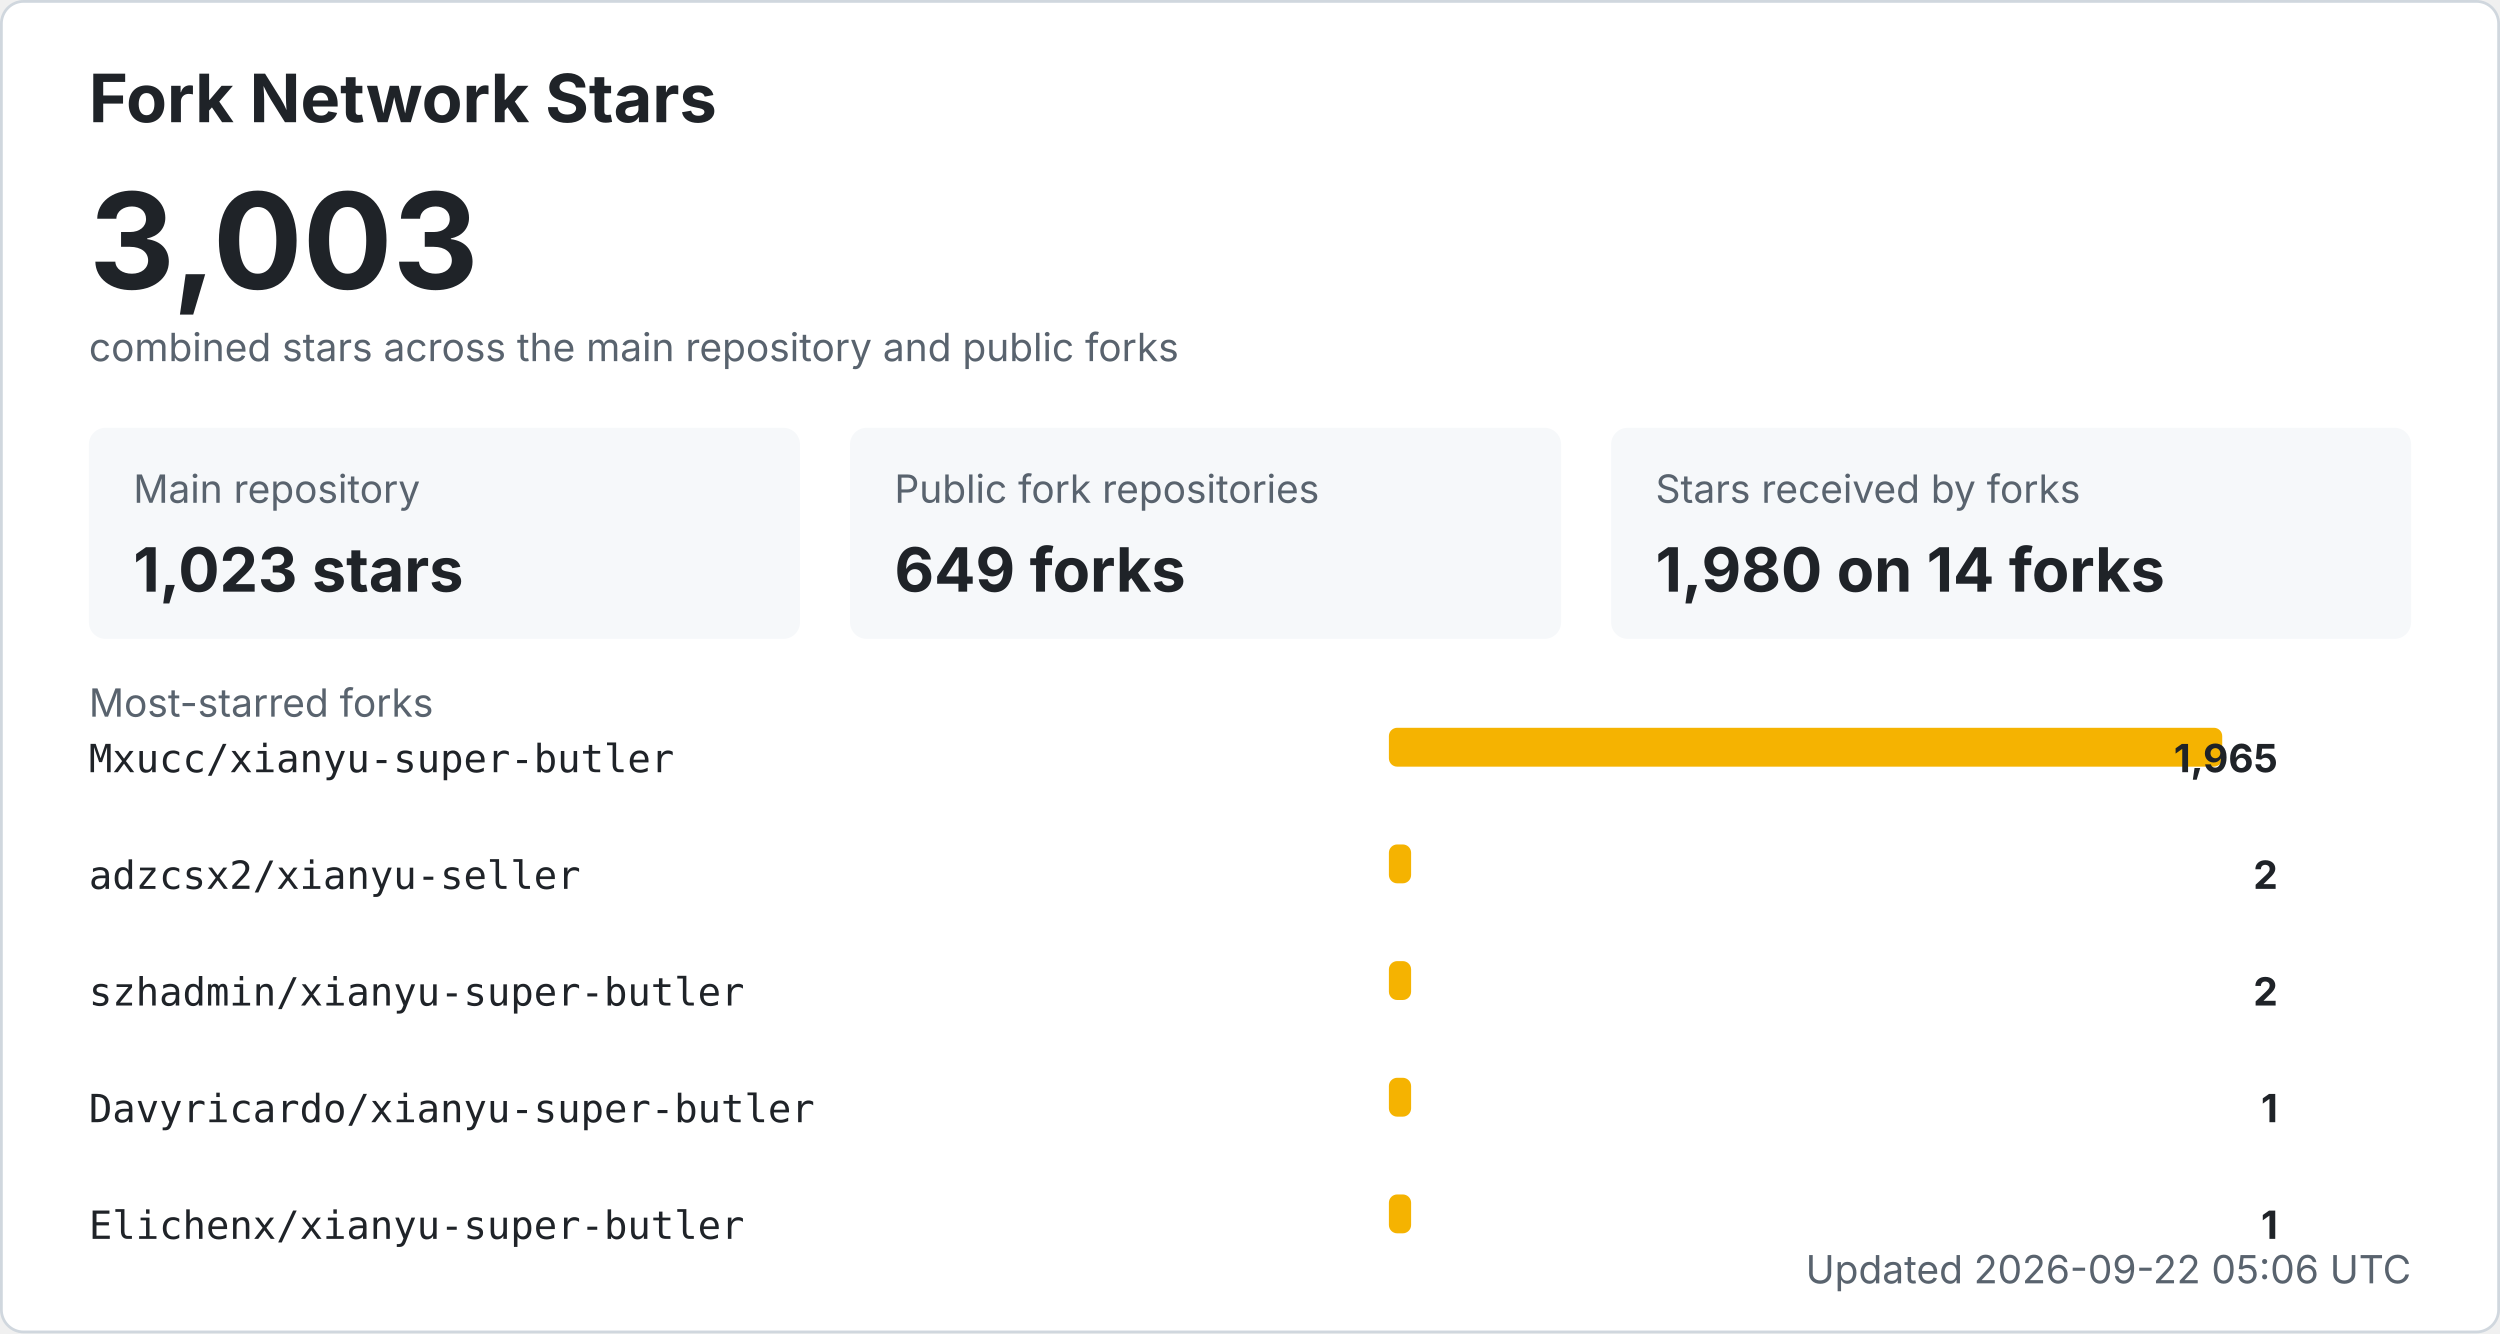
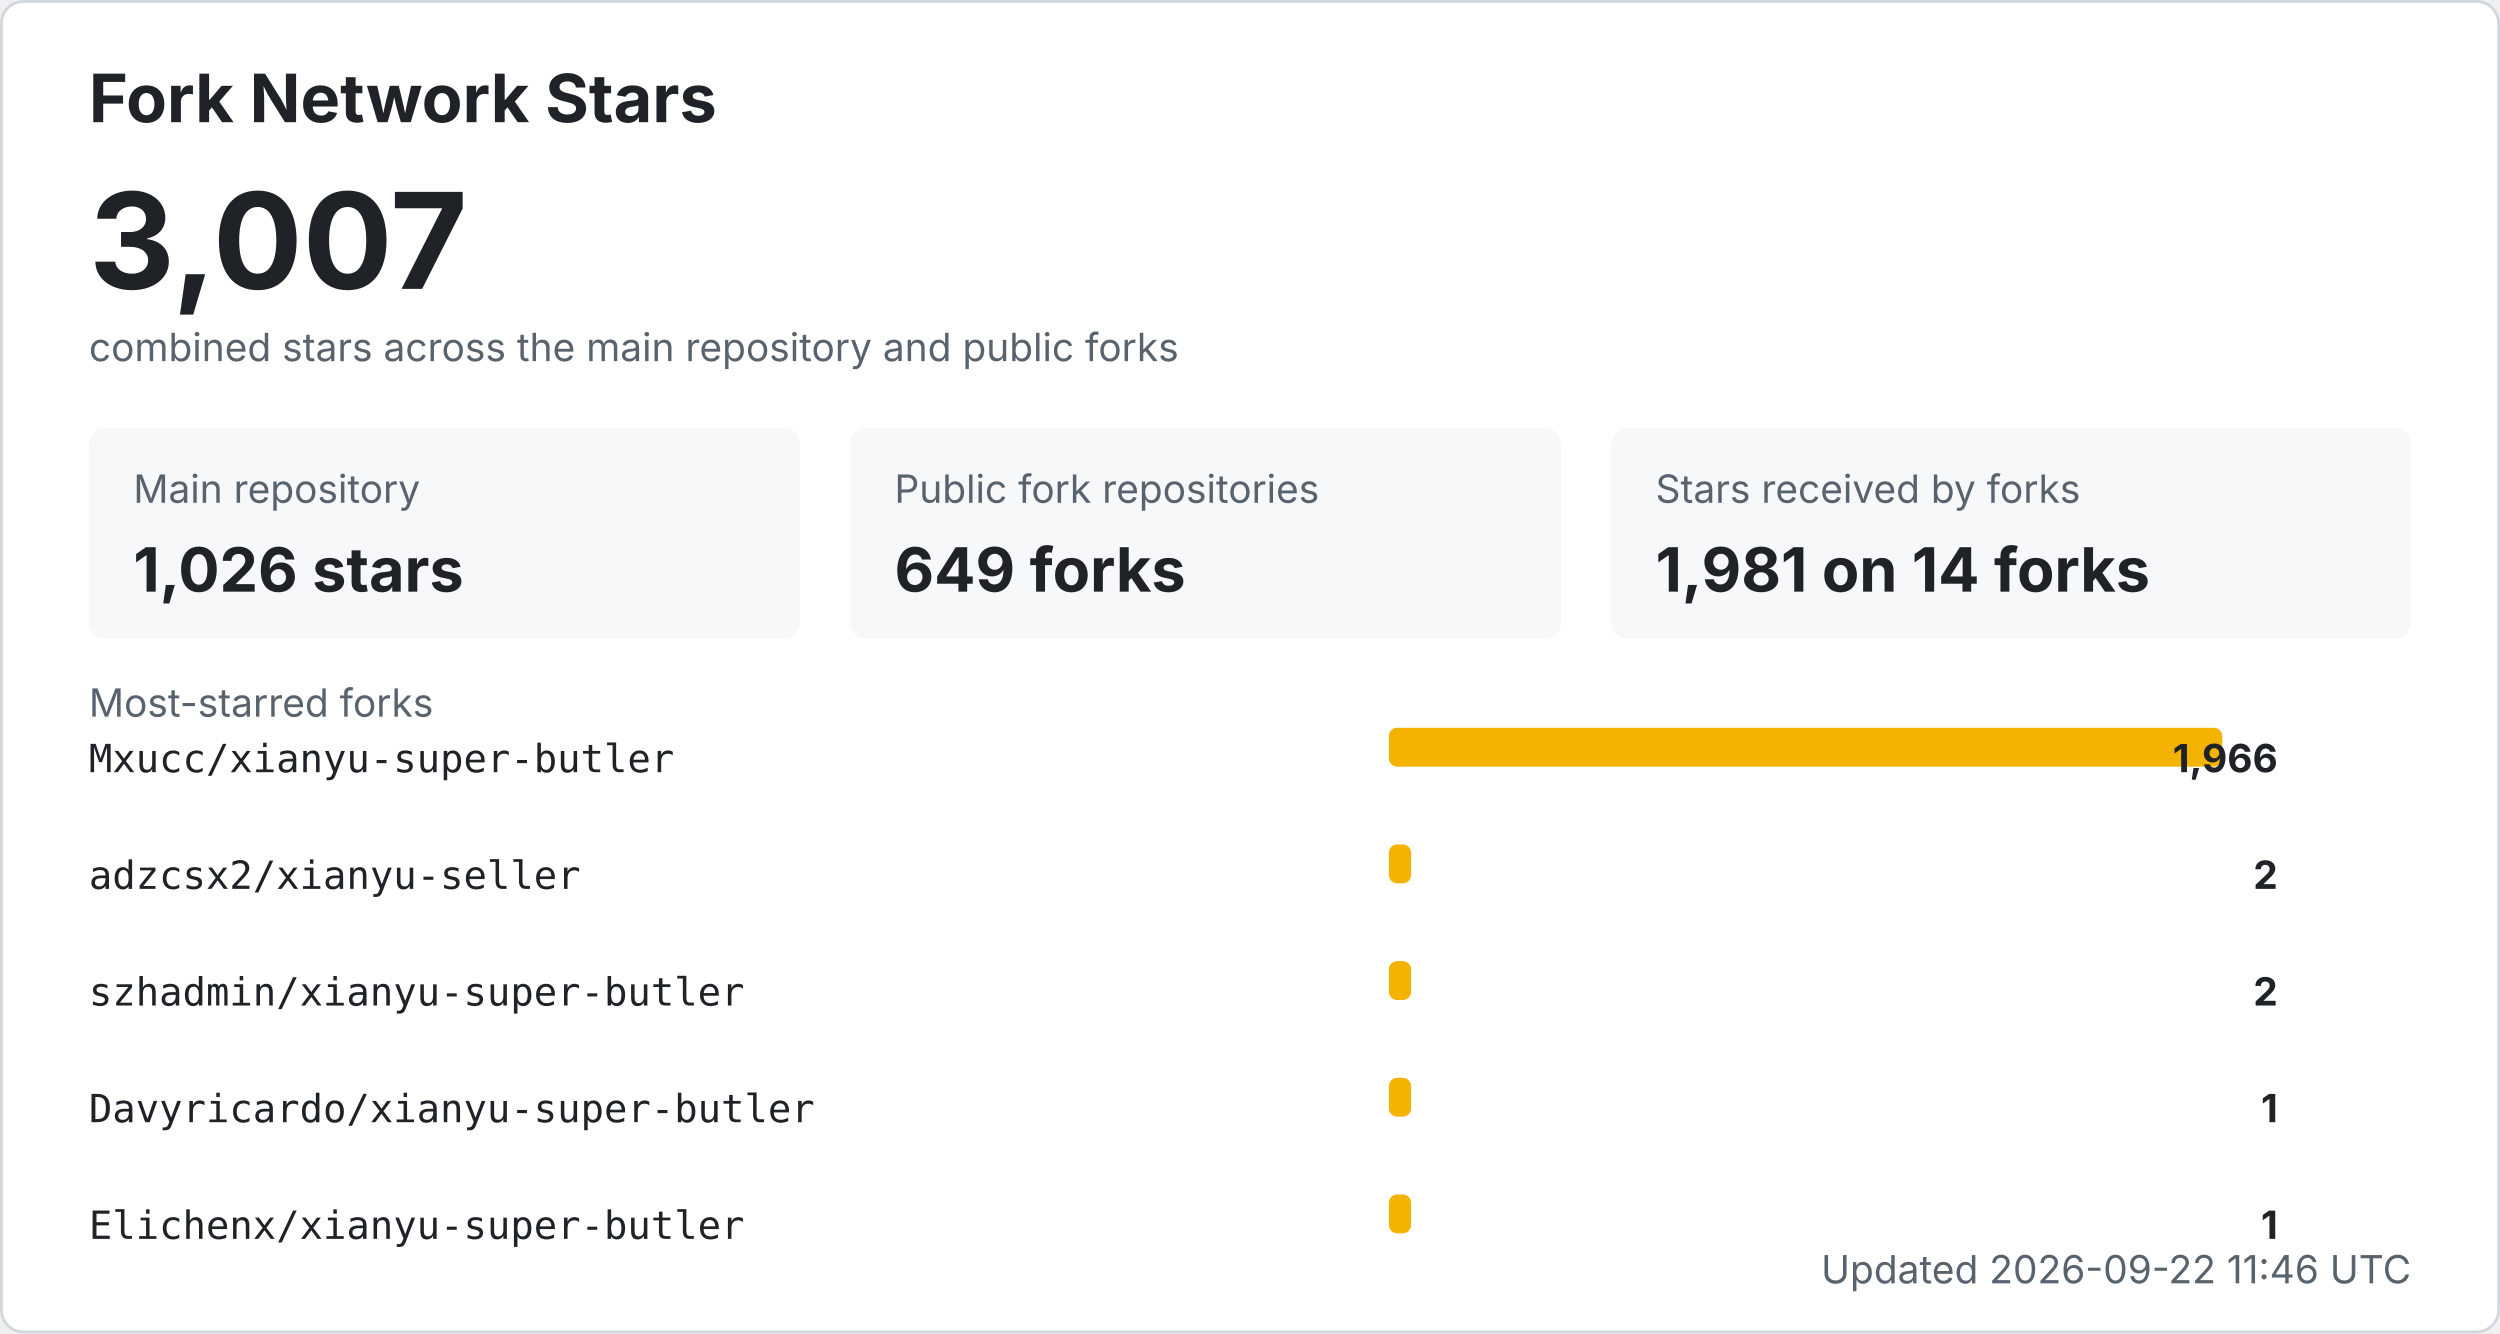
<svg xmlns="http://www.w3.org/2000/svg" width="900" height="480" viewBox="0 0 900 480" role="img" aria-labelledby="title desc">
  <style>
    .bg { fill: #ffffff; stroke: #d0d7de; }
    .title { fill: #1f2328; font: 700 24px -apple-system, BlinkMacSystemFont, "Segoe UI", sans-serif; }
    .total { fill: #1f2328; font: 700 48px -apple-system, BlinkMacSystemFont, "Segoe UI", sans-serif; }
    .label { fill: #59636e; font: 14px -apple-system, BlinkMacSystemFont, "Segoe UI", sans-serif; }
    .metric { fill: #1f2328; font: 700 22px -apple-system, BlinkMacSystemFont, "Segoe UI", sans-serif; }
    .repo { fill: #1f2328; font: 14px ui-monospace, SFMono-Regular, Consolas, monospace; }
    .count { fill: #1f2328; font: 700 14px -apple-system, BlinkMacSystemFont, "Segoe UI", sans-serif; }
    .muted { fill: #59636e; font: 14px -apple-system, BlinkMacSystemFont, "Segoe UI", sans-serif; }
    .card { fill: #f6f8fa; }
    .bar { fill: #f5b301; }
    @media (prefers-color-scheme: dark) {
      .bg { fill: #0d1117; stroke: #30363d; }
      .title, .total, .metric, .repo, .count { fill: #f0f6fc; }
      .label, .muted { fill: #8b949e; }
      .card { fill: #161b22; }
    }
  </style>
  <rect x="0.5" y="0.5" width="899" height="479" rx="8" class="bg" />
  <text x="32" y="44" class="title">Fork Network Stars</text>
-   <text x="32" y="104" class="total">3,003</text>
+   <text x="32" y="104" class="total">3,007</text>
  <text x="32" y="130" class="label">combined stars across the main repository and public forks</text>
  <rect x="32" y="154" width="256" height="76" rx="6" class="card" />
  <text x="48" y="181" class="label">Main repository</text>
-   <text x="48" y="213" class="metric">1,023 stars</text>
+   <text x="48" y="213" class="metric">1,026 stars</text>
  <rect x="306" y="154" width="256" height="76" rx="6" class="card" />
  <text x="322" y="181" class="label">Public fork repositories</text>
  <text x="322" y="213" class="metric">649 forks</text>
  <rect x="580" y="154" width="288" height="76" rx="6" class="card" />
  <text x="596" y="181" class="label">Stars received by forks</text>
-   <text x="596" y="213" class="metric">1,980 on 14 forks</text>
+   <text x="596" y="213" class="metric">1,981 on 14 forks</text>
  <text x="32" y="258" class="label">Most-starred forks</text>
  <text x="32" y="278" class="repo">Mxucc/xianyu-super-butler</text>
  <rect x="500" y="262" width="300" height="14" rx="3" class="bar" />
-   <text x="820" y="278" text-anchor="end" class="count">1,965</text>
+   <text x="820" y="278" text-anchor="end" class="count">1,966</text>
  <text x="32" y="320" class="repo">adzcsx2/xianyu-seller</text>
  <rect x="500" y="304" width="8" height="14" rx="3" class="bar" />
  <text x="820" y="320" text-anchor="end" class="count">2</text>
  <text x="32" y="362" class="repo">szhadmin/xianyu-super-butler</text>
  <rect x="500" y="346" width="8" height="14" rx="3" class="bar" />
  <text x="820" y="362" text-anchor="end" class="count">2</text>
  <text x="32" y="404" class="repo">Davyricardo/xianyu-super-butler</text>
  <rect x="500" y="388" width="8" height="14" rx="3" class="bar" />
  <text x="820" y="404" text-anchor="end" class="count">1</text>
  <text x="32" y="446" class="repo">Elichenx/xianyu-super-butler</text>
  <rect x="500" y="430" width="8" height="14" rx="3" class="bar" />
  <text x="820" y="446" text-anchor="end" class="count">1</text>
-   <text x="868" y="462" text-anchor="end" class="label">Updated 2026-09-22 05:06 UTC</text>
+   <text x="868" y="462" text-anchor="end" class="label">Updated 2026-09-22 11:46 UTC</text>
</svg>
